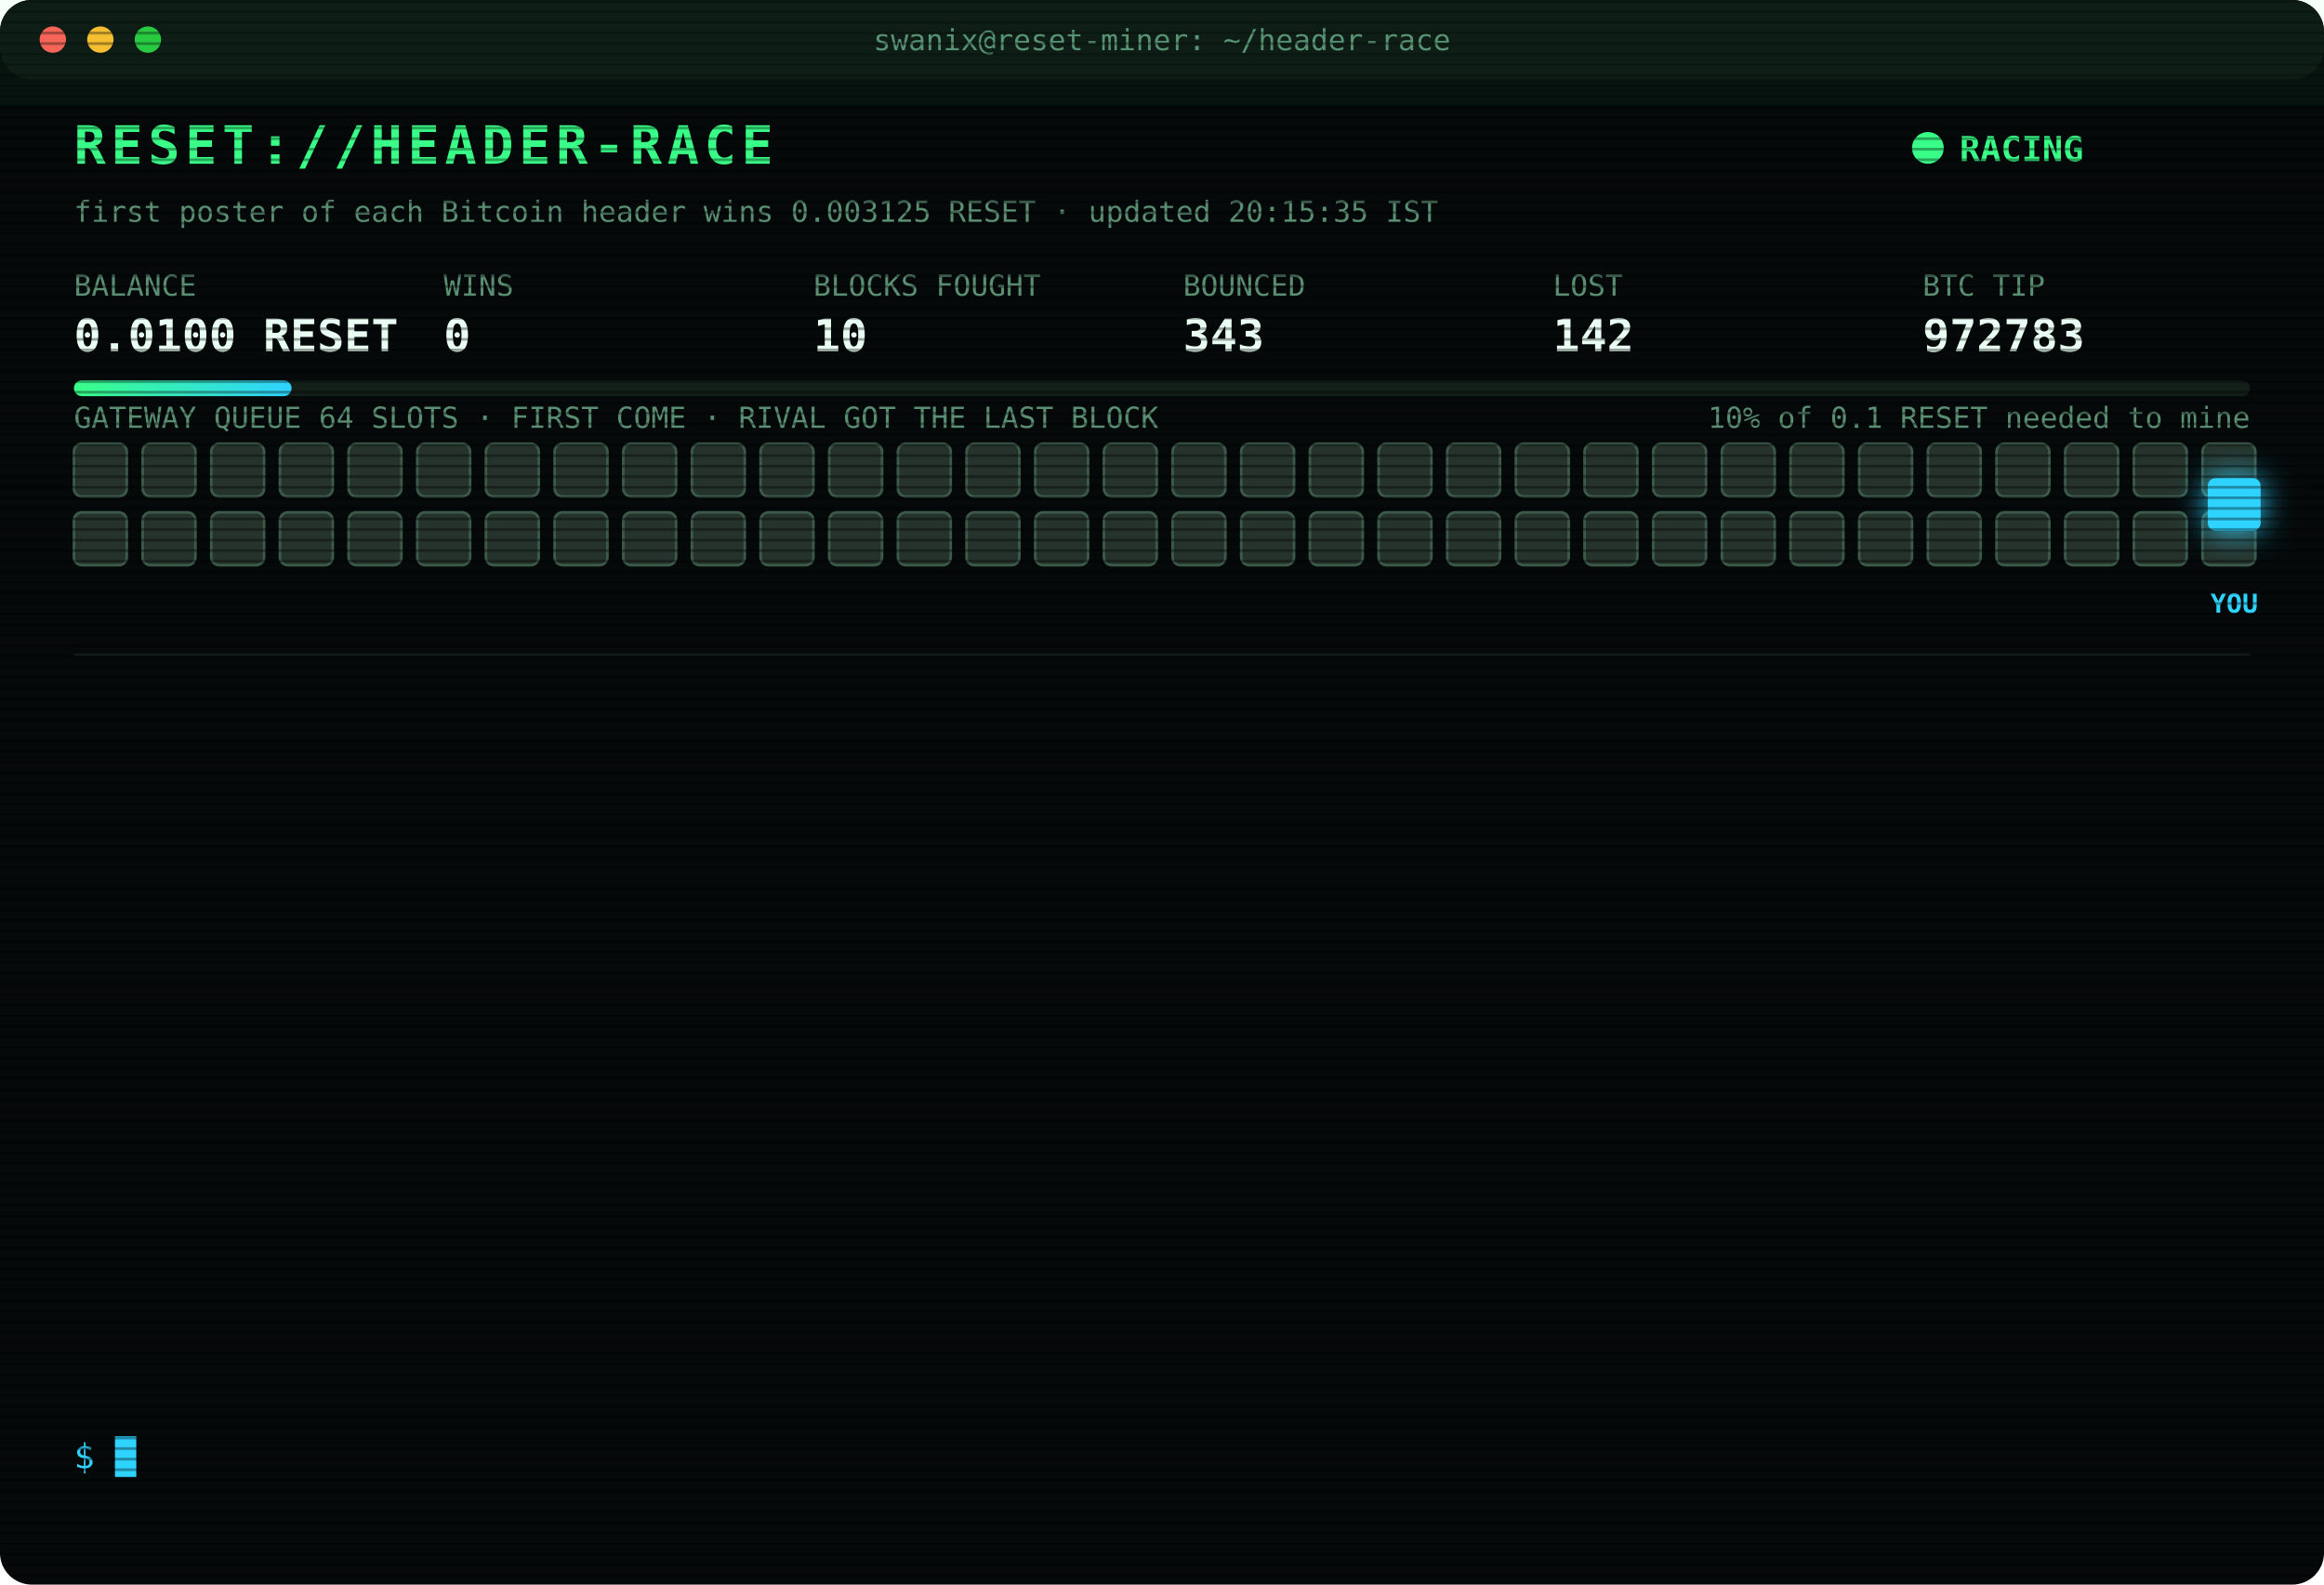
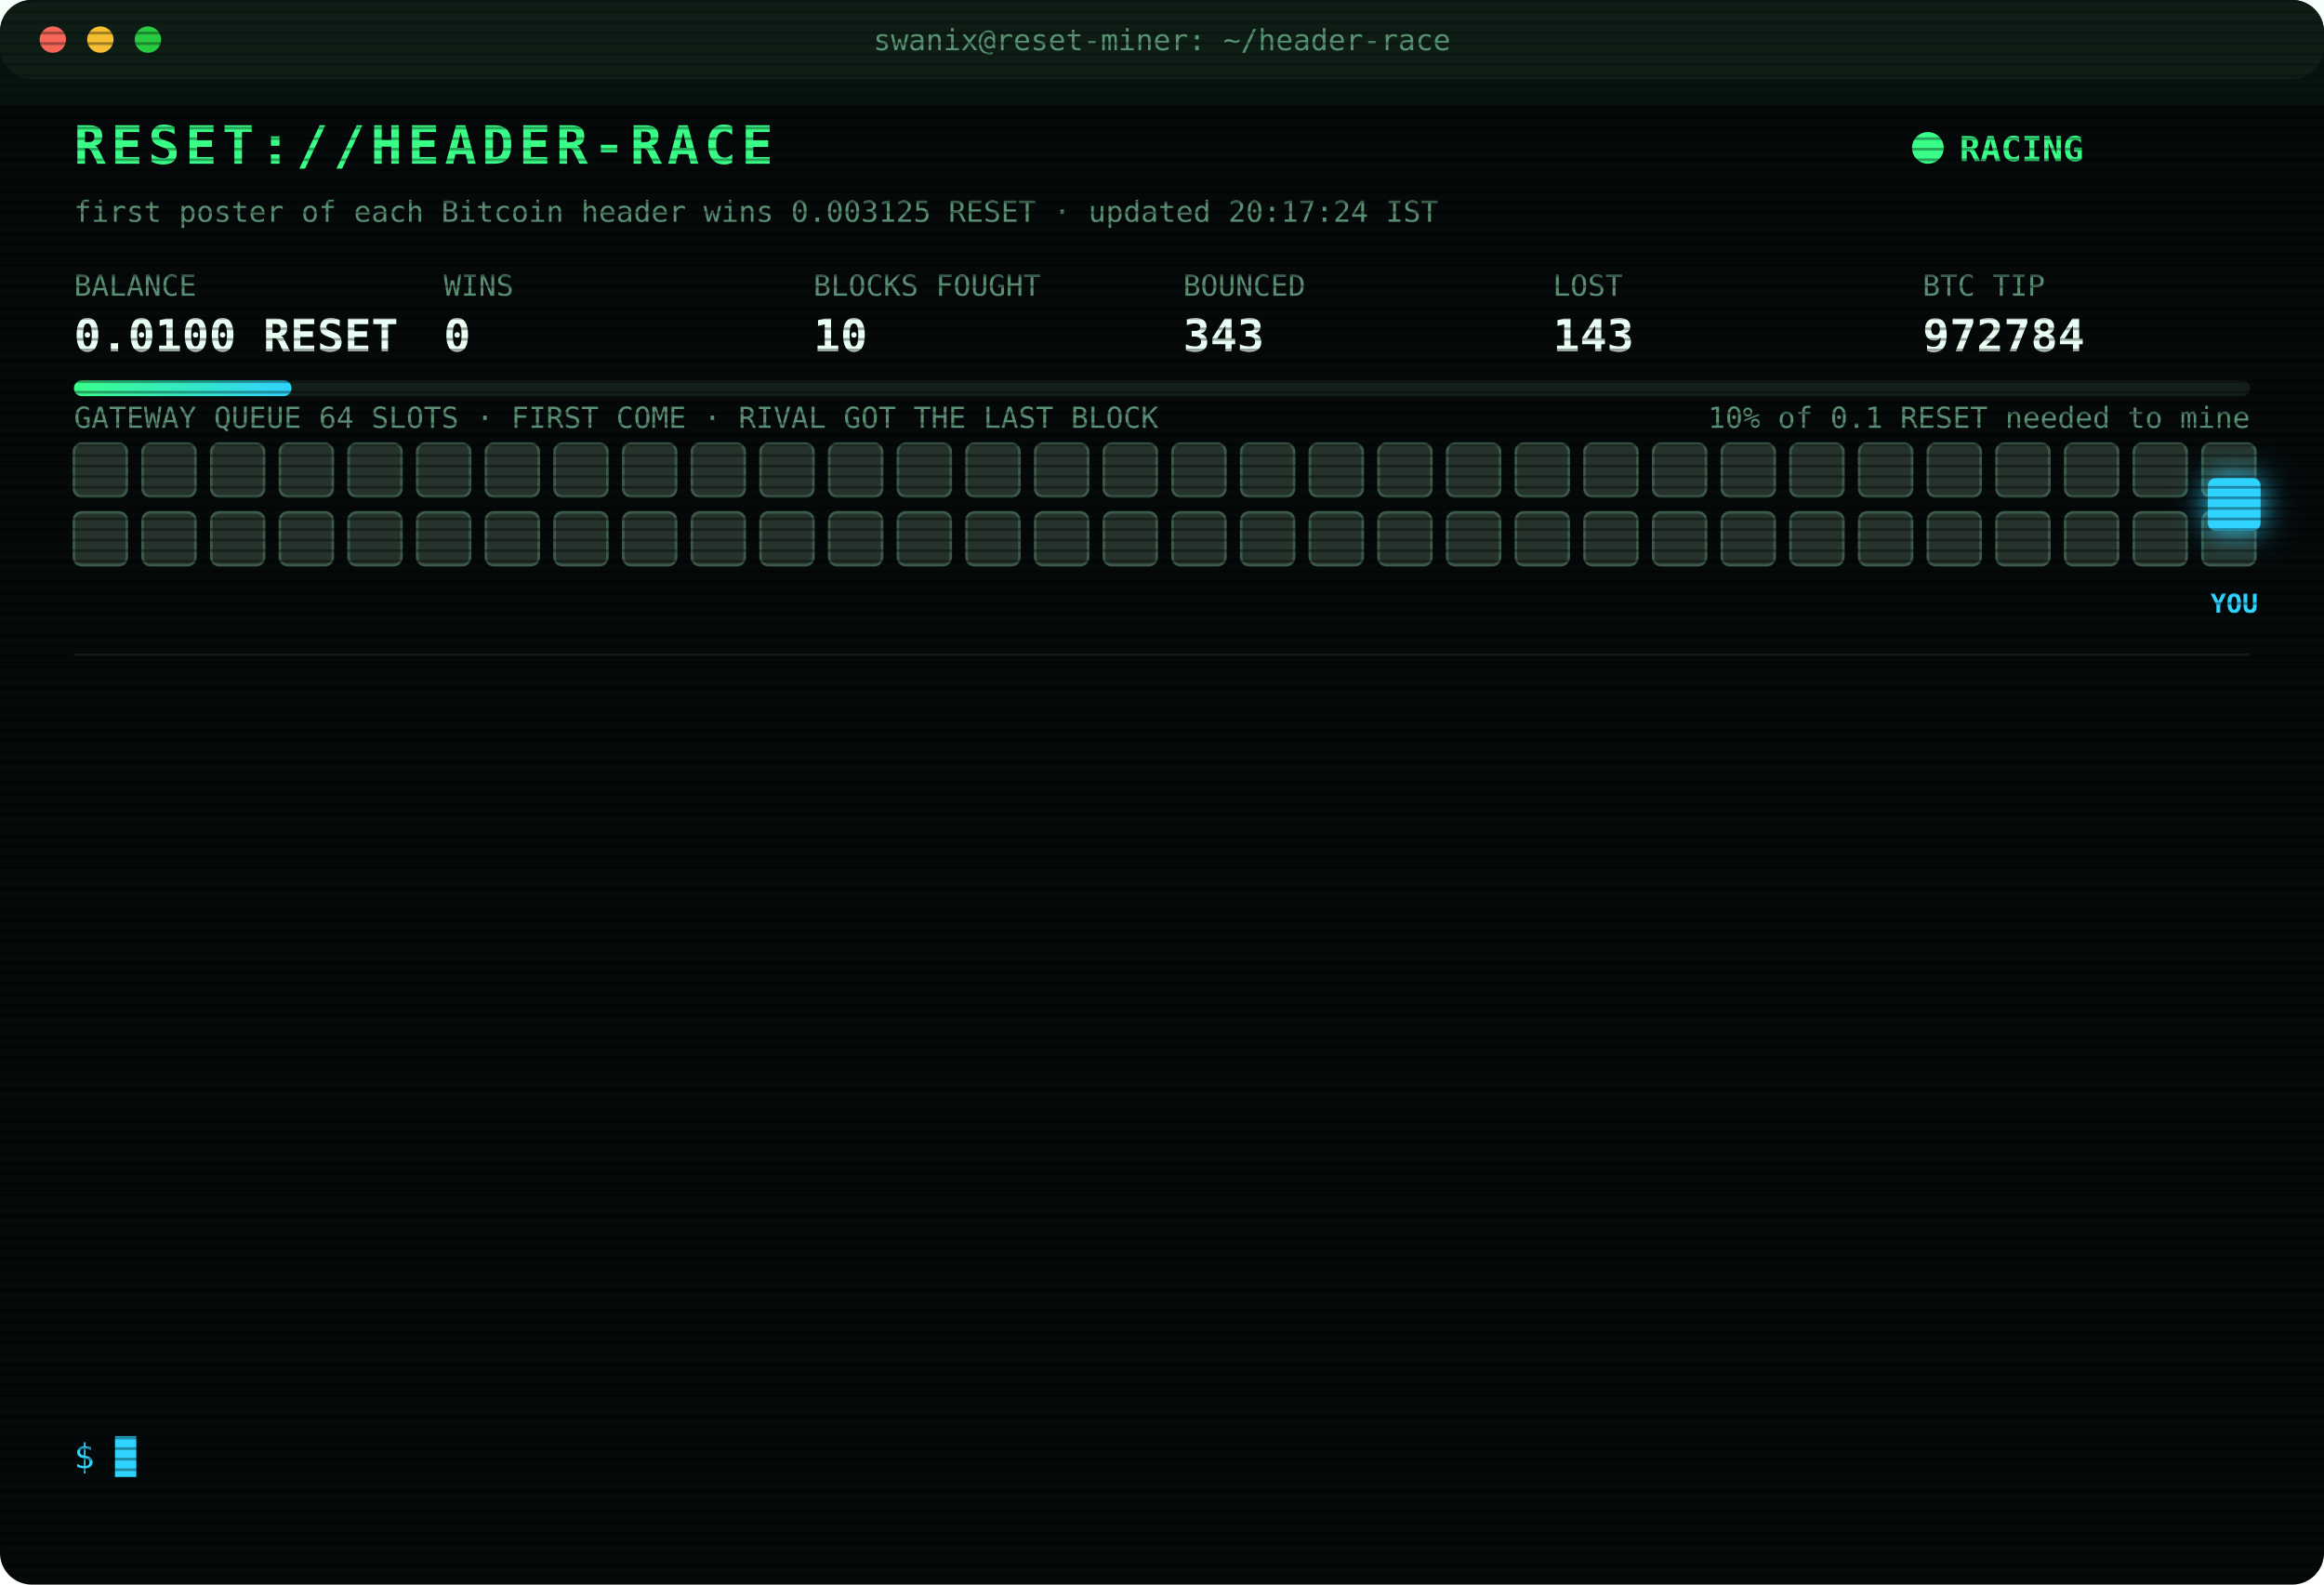
<svg xmlns="http://www.w3.org/2000/svg" width="880" height="600" viewBox="0 0 880 600" font-family="ui-monospace,SFMono-Regular,Menlo,Consolas,monospace">
  <style>
text{font-size:13px;fill:#7CFFB2}
.title{font-size:20px;font-weight:700;fill:#39FF88;letter-spacing:2px;animation:glitch 3s infinite steps(1)}
.sub{fill:#2fd3ff}.k{fill:#5a8f73;font-size:11px}.v{font-size:17px;font-weight:700;fill:#eafff3}
.ts{fill:#3f6b56}.boot{fill:#2fd3ff}.dim{fill:#5a8f73}.bad{fill:#ff4d6d}.warn{fill:#ffd23f}.mag{fill:#ff5cf0}.win{fill:#39FF88;font-weight:700}
.tag{font-size:10px;fill:#2fd3ff;font-weight:700}
.rival{fill:#26332c;stroke:#3c5a49;animation:jam 1.2s infinite alternate}
.idle{fill:#141c18;stroke:#22302a;animation:breathe 4s infinite}
.me{fill:#2fd3ff;filter:drop-shadow(0 0 6px #2fd3ff)}
.hover{animation:nudge 1.1s infinite ease-in-out}.bounce{animation:kick 1.4s infinite}
.ln{opacity:0;animation:in .4s forwards}
.cur{animation:blink 1s infinite steps(1)}
.scan{animation:scan 6s infinite linear}
.led{animation:blink 1.4s infinite}
@keyframes in{from{opacity:0;transform:translateX(-6px)}to{opacity:1;transform:none}}
@keyframes blink{50%{opacity:0}}
@keyframes jam{to{fill:#33463b}}
@keyframes breathe{50%{opacity:.4}}
@keyframes nudge{50%{transform:translateX(-10px)}}
@keyframes kick{0%,100%{transform:none}30%{transform:translateX(-14px)}55%{transform:translateX(10px) translateY(-6px)}}
@keyframes glitch{0%,92%{transform:none}93%{transform:translateX(2px);fill:#ff4d6d}95%{transform:translateX(-2px);fill:#2fd3ff}97%{transform:none}}
@keyframes scan{from{transform:translateY(-40px)}to{transform:translateY(600px)}}
</style>
  <defs>
    <pattern id="sl" width="4" height="4" patternUnits="userSpaceOnUse">
      <rect width="4" height="1" fill="#000" opacity=".35" />
    </pattern>
    <linearGradient id="bar">
      <stop offset="0" stop-color="#39FF88" />
      <stop offset="1" stop-color="#2fd3ff" />
    </linearGradient>
  </defs>
  <rect width="880" height="600" rx="12" fill="#05090a" />
  <rect width="880" height="30" rx="12" fill="#0d1512" />
  <circle cx="20" cy="15" r="5" fill="#ff5f57" />
  <circle cx="38" cy="15" r="5" fill="#febc2e" />
  <circle cx="56" cy="15" r="5" fill="#28c840" />
  <text x="440" y="19" text-anchor="middle" class="k">swanix@reset-miner: ~/header-race</text>
  <text x="28" y="62" class="title">RESET://HEADER-RACE</text>
  <circle class="led" cx="730" cy="56" r="6" fill="#39FF88" />
  <text x="742" y="61" class="win">RACING</text>
-   <text x="28" y="84" class="k">first poster of each Bitcoin header wins 0.003125 RESET · updated 20:15:35 IST</text>
+   <text x="28" y="84" class="k">first poster of each Bitcoin header wins 0.003125 RESET · updated 20:17:24 IST</text>
  <text x="28" y="112" class="k">BALANCE</text>
  <text x="28" y="133" class="v">0.0100 RESET</text>
  <text x="168" y="112" class="k">WINS</text>
  <text x="168" y="133" class="v">0</text>
  <text x="308" y="112" class="k">BLOCKS FOUGHT</text>
  <text x="308" y="133" class="v">10</text>
  <text x="448" y="112" class="k">BOUNCED</text>
  <text x="448" y="133" class="v">343</text>
  <text x="588" y="112" class="k">LOST</text>
-   <text x="588" y="133" class="v">142</text>
+   <text x="588" y="133" class="v">143</text>
  <text x="728" y="112" class="k">BTC TIP</text>
-   <text x="728" y="133" class="v">972783</text>
+   <text x="728" y="133" class="v">972784</text>
  <rect x="28" y="144" width="824" height="6" rx="3" fill="#13201a" />
  <rect x="28" y="144" width="82.4" height="6" rx="3" fill="url(#bar)" />
  <text x="852" y="162" text-anchor="end" class="k">10% of 0.1 RESET needed to mine</text>
  <text x="28" y="162" class="k">GATEWAY QUEUE 64 SLOTS · FIRST COME · RIVAL GOT THE LAST BLOCK</text>
  <rect class="rival" x="28" y="168" width="20" height="20" rx="3" style="animation-delay:0.00s" />
  <rect class="rival" x="54" y="168" width="20" height="20" rx="3" style="animation-delay:0.05s" />
  <rect class="rival" x="80" y="168" width="20" height="20" rx="3" style="animation-delay:0.10s" />
  <rect class="rival" x="106" y="168" width="20" height="20" rx="3" style="animation-delay:0.15s" />
  <rect class="rival" x="132" y="168" width="20" height="20" rx="3" style="animation-delay:0.20s" />
  <rect class="rival" x="158" y="168" width="20" height="20" rx="3" style="animation-delay:0.25s" />
  <rect class="rival" x="184" y="168" width="20" height="20" rx="3" style="animation-delay:0.30s" />
  <rect class="rival" x="210" y="168" width="20" height="20" rx="3" style="animation-delay:0.35s" />
  <rect class="rival" x="236" y="168" width="20" height="20" rx="3" style="animation-delay:0.40s" />
  <rect class="rival" x="262" y="168" width="20" height="20" rx="3" style="animation-delay:0.45s" />
  <rect class="rival" x="288" y="168" width="20" height="20" rx="3" style="animation-delay:0.50s" />
  <rect class="rival" x="314" y="168" width="20" height="20" rx="3" style="animation-delay:0.55s" />
  <rect class="rival" x="340" y="168" width="20" height="20" rx="3" style="animation-delay:0.60s" />
  <rect class="rival" x="366" y="168" width="20" height="20" rx="3" style="animation-delay:0.65s" />
  <rect class="rival" x="392" y="168" width="20" height="20" rx="3" style="animation-delay:0.70s" />
  <rect class="rival" x="418" y="168" width="20" height="20" rx="3" style="animation-delay:0.75s" />
  <rect class="rival" x="444" y="168" width="20" height="20" rx="3" style="animation-delay:0.80s" />
  <rect class="rival" x="470" y="168" width="20" height="20" rx="3" style="animation-delay:0.85s" />
  <rect class="rival" x="496" y="168" width="20" height="20" rx="3" style="animation-delay:0.90s" />
  <rect class="rival" x="522" y="168" width="20" height="20" rx="3" style="animation-delay:0.95s" />
  <rect class="rival" x="548" y="168" width="20" height="20" rx="3" style="animation-delay:1.00s" />
  <rect class="rival" x="574" y="168" width="20" height="20" rx="3" style="animation-delay:1.05s" />
  <rect class="rival" x="600" y="168" width="20" height="20" rx="3" style="animation-delay:1.10s" />
  <rect class="rival" x="626" y="168" width="20" height="20" rx="3" style="animation-delay:1.15s" />
  <rect class="rival" x="652" y="168" width="20" height="20" rx="3" style="animation-delay:1.20s" />
  <rect class="rival" x="678" y="168" width="20" height="20" rx="3" style="animation-delay:1.25s" />
  <rect class="rival" x="704" y="168" width="20" height="20" rx="3" style="animation-delay:1.30s" />
  <rect class="rival" x="730" y="168" width="20" height="20" rx="3" style="animation-delay:1.35s" />
  <rect class="rival" x="756" y="168" width="20" height="20" rx="3" style="animation-delay:1.40s" />
  <rect class="rival" x="782" y="168" width="20" height="20" rx="3" style="animation-delay:1.45s" />
  <rect class="rival" x="808" y="168" width="20" height="20" rx="3" style="animation-delay:1.50s" />
  <rect class="rival" x="834" y="168" width="20" height="20" rx="3" style="animation-delay:1.55s" />
  <rect class="rival" x="28" y="194" width="20" height="20" rx="3" style="animation-delay:1.60s" />
  <rect class="rival" x="54" y="194" width="20" height="20" rx="3" style="animation-delay:1.65s" />
  <rect class="rival" x="80" y="194" width="20" height="20" rx="3" style="animation-delay:1.70s" />
  <rect class="rival" x="106" y="194" width="20" height="20" rx="3" style="animation-delay:1.75s" />
  <rect class="rival" x="132" y="194" width="20" height="20" rx="3" style="animation-delay:1.80s" />
  <rect class="rival" x="158" y="194" width="20" height="20" rx="3" style="animation-delay:1.85s" />
  <rect class="rival" x="184" y="194" width="20" height="20" rx="3" style="animation-delay:1.90s" />
  <rect class="rival" x="210" y="194" width="20" height="20" rx="3" style="animation-delay:1.95s" />
  <rect class="rival" x="236" y="194" width="20" height="20" rx="3" style="animation-delay:2.00s" />
  <rect class="rival" x="262" y="194" width="20" height="20" rx="3" style="animation-delay:2.05s" />
  <rect class="rival" x="288" y="194" width="20" height="20" rx="3" style="animation-delay:2.10s" />
  <rect class="rival" x="314" y="194" width="20" height="20" rx="3" style="animation-delay:2.15s" />
  <rect class="rival" x="340" y="194" width="20" height="20" rx="3" style="animation-delay:2.20s" />
  <rect class="rival" x="366" y="194" width="20" height="20" rx="3" style="animation-delay:2.25s" />
  <rect class="rival" x="392" y="194" width="20" height="20" rx="3" style="animation-delay:2.30s" />
  <rect class="rival" x="418" y="194" width="20" height="20" rx="3" style="animation-delay:2.35s" />
  <rect class="rival" x="444" y="194" width="20" height="20" rx="3" style="animation-delay:2.40s" />
  <rect class="rival" x="470" y="194" width="20" height="20" rx="3" style="animation-delay:2.45s" />
  <rect class="rival" x="496" y="194" width="20" height="20" rx="3" style="animation-delay:2.50s" />
  <rect class="rival" x="522" y="194" width="20" height="20" rx="3" style="animation-delay:2.55s" />
  <rect class="rival" x="548" y="194" width="20" height="20" rx="3" style="animation-delay:2.60s" />
  <rect class="rival" x="574" y="194" width="20" height="20" rx="3" style="animation-delay:2.65s" />
  <rect class="rival" x="600" y="194" width="20" height="20" rx="3" style="animation-delay:2.70s" />
  <rect class="rival" x="626" y="194" width="20" height="20" rx="3" style="animation-delay:2.75s" />
  <rect class="rival" x="652" y="194" width="20" height="20" rx="3" style="animation-delay:2.80s" />
  <rect class="rival" x="678" y="194" width="20" height="20" rx="3" style="animation-delay:2.85s" />
  <rect class="rival" x="704" y="194" width="20" height="20" rx="3" style="animation-delay:2.90s" />
  <rect class="rival" x="730" y="194" width="20" height="20" rx="3" style="animation-delay:2.95s" />
  <rect class="rival" x="756" y="194" width="20" height="20" rx="3" style="animation-delay:3.00s" />
  <rect class="rival" x="782" y="194" width="20" height="20" rx="3" style="animation-delay:3.05s" />
  <rect class="rival" x="808" y="194" width="20" height="20" rx="3" style="animation-delay:3.10s" />
  <rect class="rival" x="834" y="194" width="20" height="20" rx="3" style="animation-delay:3.15s" />
  <g class="hover">
    <rect class="me" x="836" y="181" width="20" height="20" rx="3" />
    <text class="tag" x="846" y="232" text-anchor="middle">YOU</text>
  </g>
  <line x1="28" x2="852" y1="248" y2="248" stroke="#13201a" />
  <g class="ln" style="animation-delay:0.40s">
-     <text x="28" y="270" class="ts">17:31:35</text>
-     <text x="104" y="270" class="bad">[LOST] #972772 taken by a rival miner</text>
+     <text x="28" y="270" class="ts">17:54:51</text>
+     <text x="104" y="270" class="bad">[LOST] #972773 taken by a rival miner</text>
  </g>
  <g class="ln" style="animation-delay:0.65s">
-     <text x="28" y="292" class="ts">17:54:51</text>
-     <text x="104" y="292" class="bad">[LOST] #972773 taken by a rival miner</text>
+     <text x="28" y="292" class="ts">17:56:38</text>
+     <text x="104" y="292" class="bad">[LOST] #972774 taken by a rival miner</text>
  </g>
  <g class="ln" style="animation-delay:0.90s">
-     <text x="28" y="314" class="ts">17:56:38</text>
-     <text x="104" y="314" class="bad">[LOST] #972774 taken by a rival miner</text>
+     <text x="28" y="314" class="ts">18:33:53</text>
+     <text x="104" y="314" class="bad">[LOST] #972775 taken by a rival miner</text>
  </g>
  <g class="ln" style="animation-delay:1.15s">
-     <text x="28" y="336" class="ts">18:33:53</text>
-     <text x="104" y="336" class="bad">[LOST] #972775 taken by a rival miner</text>
+     <text x="28" y="336" class="ts">18:34:25</text>
+     <text x="104" y="336" class="bad">[LOST] #972776 taken by a rival miner</text>
  </g>
  <g class="ln" style="animation-delay:1.40s">
-     <text x="28" y="358" class="ts">18:34:25</text>
-     <text x="104" y="358" class="bad">[LOST] #972776 taken by a rival miner</text>
+     <text x="28" y="358" class="ts">18:36:17</text>
+     <text x="104" y="358" class="bad">[LOST] #972777 taken by a rival miner</text>
  </g>
  <g class="ln" style="animation-delay:1.65s">
-     <text x="28" y="380" class="ts">18:36:17</text>
-     <text x="104" y="380" class="bad">[LOST] #972777 taken by a rival miner</text>
+     <text x="28" y="380" class="ts">18:42:46</text>
+     <text x="104" y="380" class="bad">[LOST] #972778 taken by a rival miner</text>
  </g>
  <g class="ln" style="animation-delay:1.90s">
-     <text x="28" y="402" class="ts">18:42:46</text>
-     <text x="104" y="402" class="bad">[LOST] #972778 taken by a rival miner</text>
+     <text x="28" y="402" class="ts">18:47:52</text>
+     <text x="104" y="402" class="bad">[LOST] #972779 taken by a rival miner</text>
  </g>
  <g class="ln" style="animation-delay:2.15s">
-     <text x="28" y="424" class="ts">18:47:52</text>
-     <text x="104" y="424" class="bad">[LOST] #972779 taken by a rival miner</text>
+     <text x="28" y="424" class="ts">19:02:57</text>
+     <text x="104" y="424" class="bad">[LOST] #972780 taken by a rival miner</text>
  </g>
  <g class="ln" style="animation-delay:2.40s">
-     <text x="28" y="446" class="ts">19:02:57</text>
-     <text x="104" y="446" class="bad">[LOST] #972780 taken by a rival miner</text>
+     <text x="28" y="446" class="ts">19:21:31</text>
+     <text x="104" y="446" class="bad">[LOST] #972782 taken by a rival miner</text>
  </g>
  <g class="ln" style="animation-delay:2.65s">
-     <text x="28" y="468" class="ts">19:21:31</text>
-     <text x="104" y="468" class="bad">[LOST] #972782 taken by a rival miner</text>
+     <text x="28" y="468" class="ts">19:22:31</text>
+     <text x="104" y="468" class="bad">[LOST] #972783 taken by a rival miner</text>
  </g>
  <g class="ln" style="animation-delay:2.90s">
-     <text x="28" y="490" class="ts">19:22:31</text>
-     <text x="104" y="490" class="bad">[LOST] #972783 taken by a rival miner</text>
+     <text x="28" y="490" class="ts">20:10:54</text>
+     <text x="104" y="490" class="dim">[STINT END] calls 784 · wins 0</text>
  </g>
  <g class="ln" style="animation-delay:3.15s">
-     <text x="28" y="512" class="ts">20:10:54</text>
-     <text x="104" y="512" class="dim">[STINT END] calls 784 · wins 0</text>
+     <text x="28" y="512" class="ts">20:15:30</text>
+     <text x="104" y="512" class="boot">[BOOT] racer v3 online · 3 feeds · stint 340m</text>
  </g>
  <g class="ln" style="animation-delay:3.40s">
-     <text x="28" y="534" class="ts">20:15:30</text>
-     <text x="104" y="534" class="boot">[BOOT] racer v3 online · 3 feeds · stint 340m</text>
+     <text x="28" y="534" class="ts">20:17:24</text>
+     <text x="104" y="534" class="bad">[LOST] #972784 taken by a rival miner</text>
  </g>
  <text x="28" y="556" class="sub">$ <tspan class="cur">█</tspan>
  </text>
  <rect width="880" height="600" rx="12" fill="url(#sl)" pointer-events="none" />
  <rect class="scan" width="880" height="40" fill="#39FF88" opacity=".04" />
</svg>
